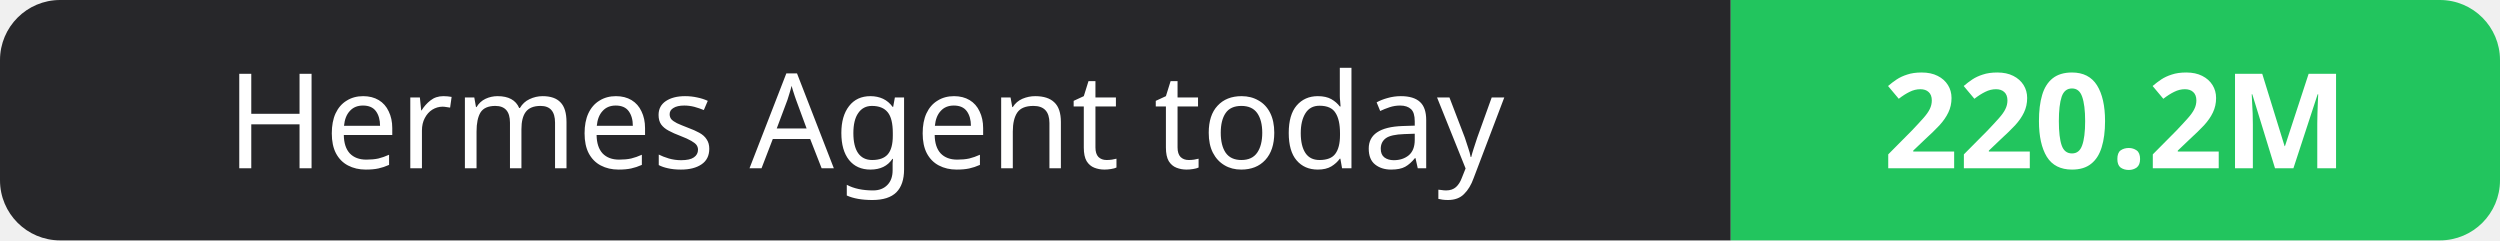
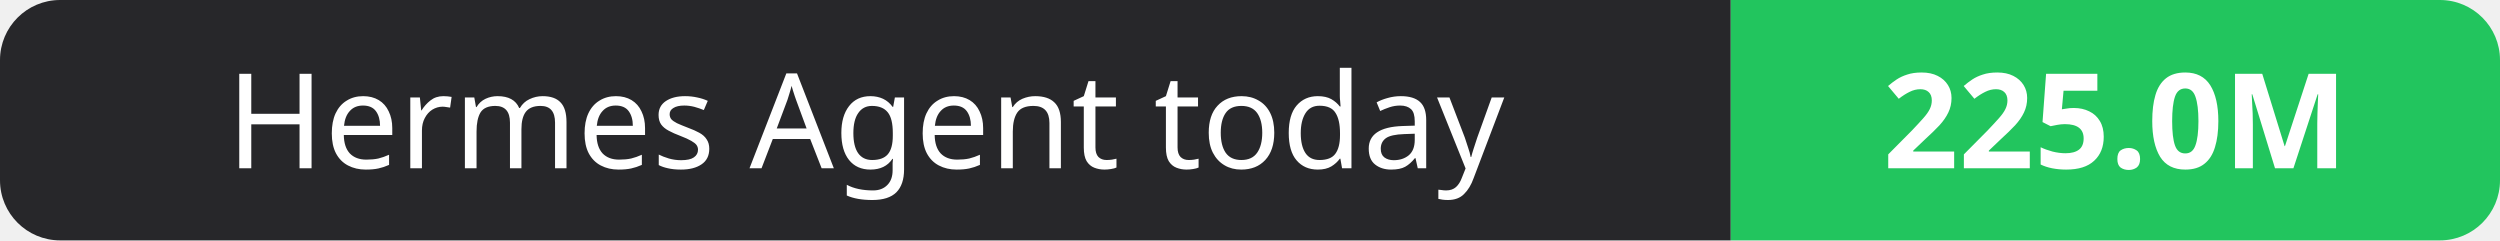
- <svg xmlns="http://www.w3.org/2000/svg" width="208" height="20" role="img" aria-label="Hermes Agent today: 220.2M">
+ <svg xmlns="http://www.w3.org/2000/svg" width="208" height="20" role="img" aria-label="Hermes Agent today: 225.0M">
  <clipPath id="r">
    <rect width="208" height="20" rx="5" fill="#fff" />
  </clipPath>
  <g clip-path="url(#r)">
    <rect width="144" height="20" fill="#27272a" />
    <rect x="144" width="64" height="20" fill="#22c55e" />
  </g>
  <g fill="#fff" text-anchor="middle" font-family="Verdana,Geneva,sans-serif" font-size="11">
    <text x="72.0" y="14">Hermes Agent today</text>
-     <text x="176.0" y="14" font-weight="700">220.2M</text>
+     <text x="176.0" y="14" font-weight="700">225.0M</text>
  </g>
</svg>
